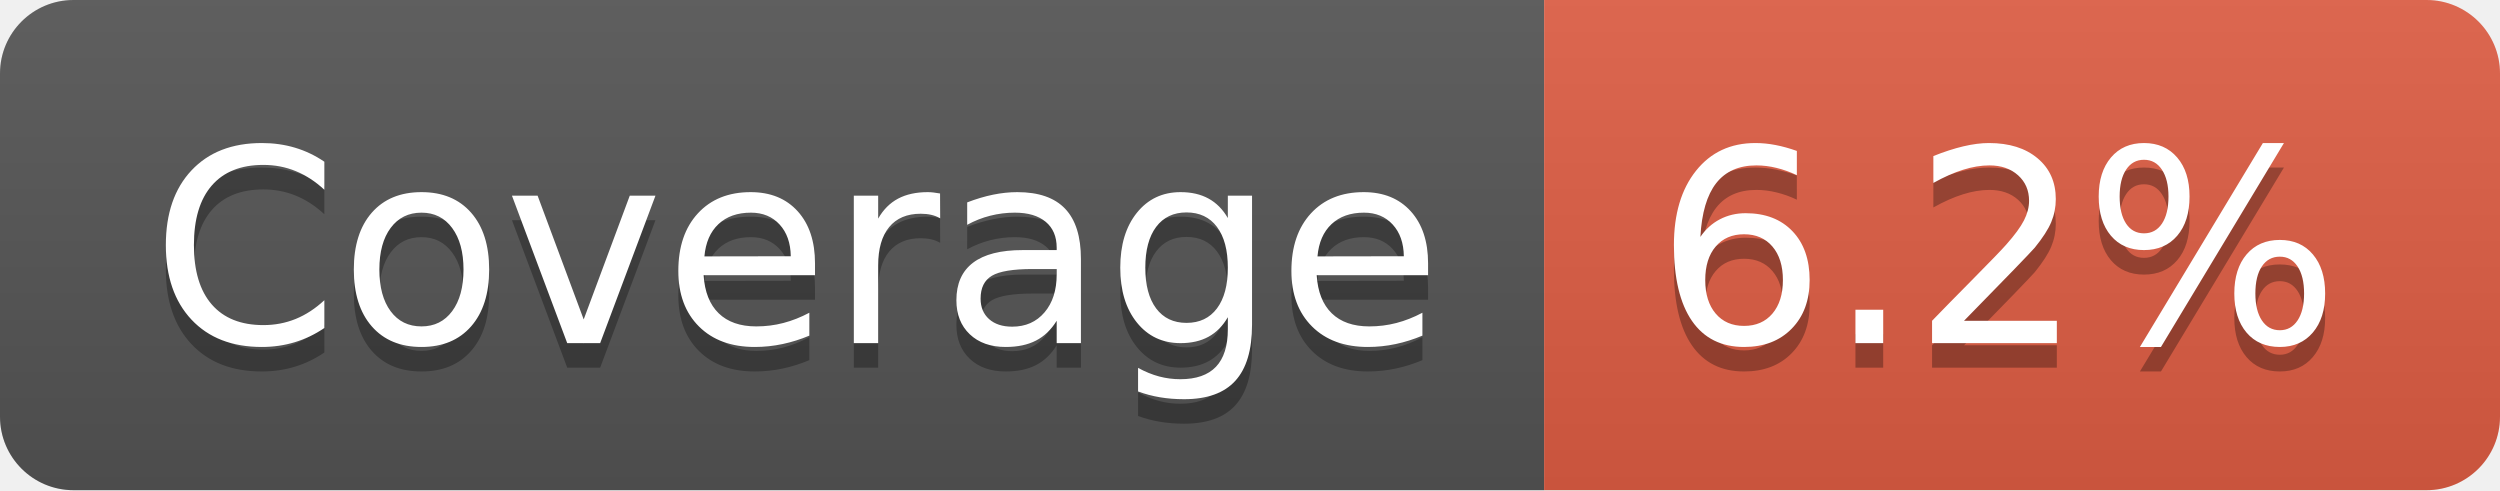
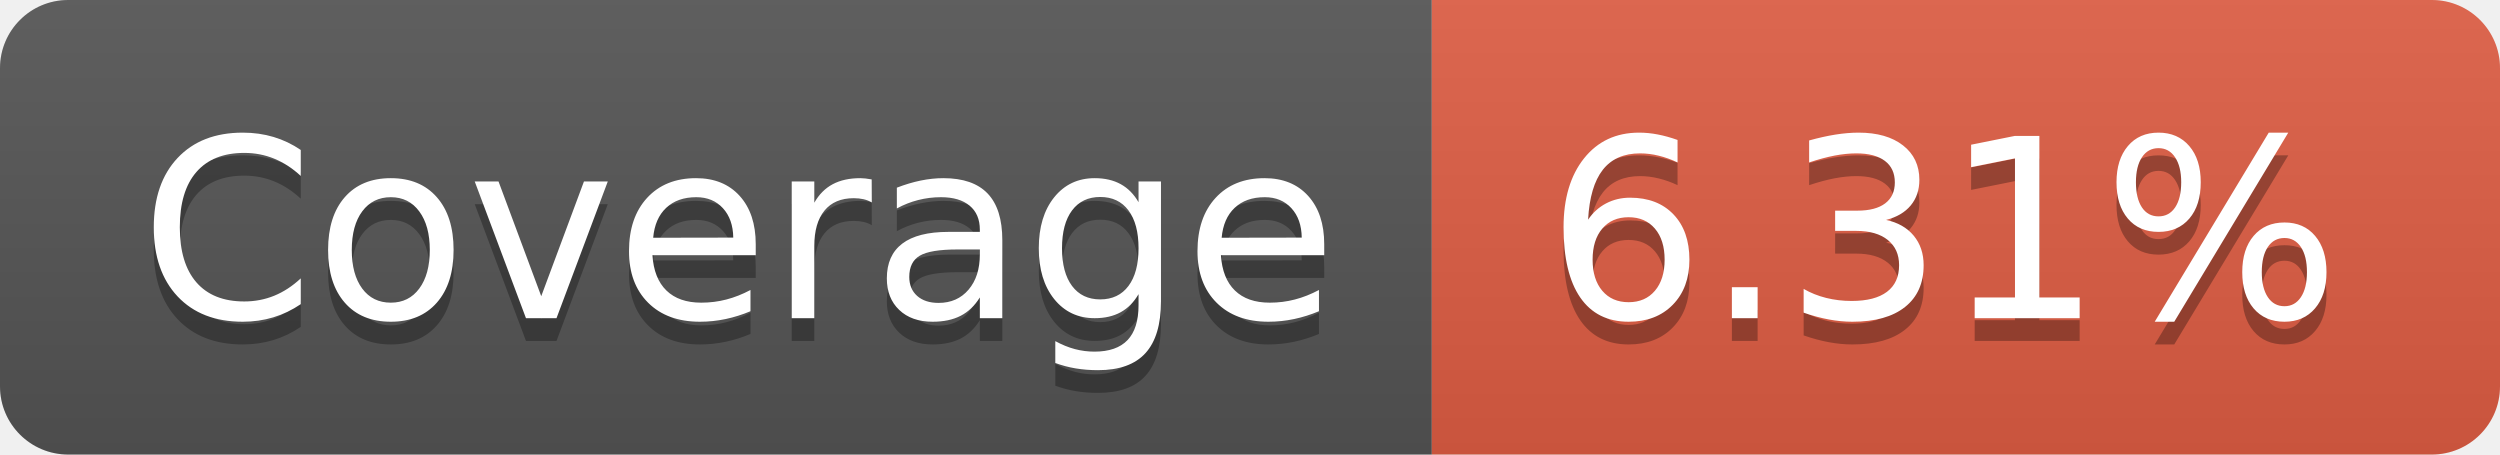
- <svg xmlns="http://www.w3.org/2000/svg" width="102" height="20" role="img" aria-label="Coverage: 6.2%">
+ <svg xmlns="http://www.w3.org/2000/svg" width="110" height="20" role="img" aria-label="Coverage: 6.31%">
  <linearGradient id="s" x2="0" y2="100%">
    <stop offset="0" stop-color="#bbb" stop-opacity=".1" />
    <stop offset="1" stop-opacity=".1" />
  </linearGradient>
  <clipPath id="r">
-     <rect width="102" height="20" rx="3" fill="#fff" />
+     <rect width="110" height="20" rx="3" fill="#fff" />
  </clipPath>
  <g clip-path="url(#r)">
    <rect width="63" height="20" fill="#555" />
-     <rect x="63" width="39" height="20" fill="#e05d44" />
-     <rect width="102" height="20" fill="url(#s)" />
+     <rect x="63" width="47" height="20" fill="#e05d44" />
+     <rect width="110" height="20" fill="url(#s)" />
  </g>
  <g fill="#fff" text-anchor="middle" font-family="Verdana,Geneva,DejaVu Sans,sans-serif" text-rendering="geometricPrecision" font-size="110">
    <text aria-hidden="true" x="325" y="150" fill="#010101" fill-opacity=".3" transform="scale(.1)" textLength="530">Coverage</text>
    <text x="325" y="140" transform="scale(.1)" fill="#fff" textLength="530">Coverage</text>
-     <text aria-hidden="true" x="815" y="150" fill="#010101" fill-opacity=".3" transform="scale(.1)" textLength="290">6.2%</text>
-     <text x="815" y="140" transform="scale(.1)" fill="#fff" textLength="290">6.2%</text>
+     <text aria-hidden="true" x="855" y="150" fill="#010101" fill-opacity=".3" transform="scale(.1)" textLength="370">6.31%</text>
+     <text x="855" y="140" transform="scale(.1)" fill="#fff" textLength="370">6.31%</text>
  </g>
</svg>
